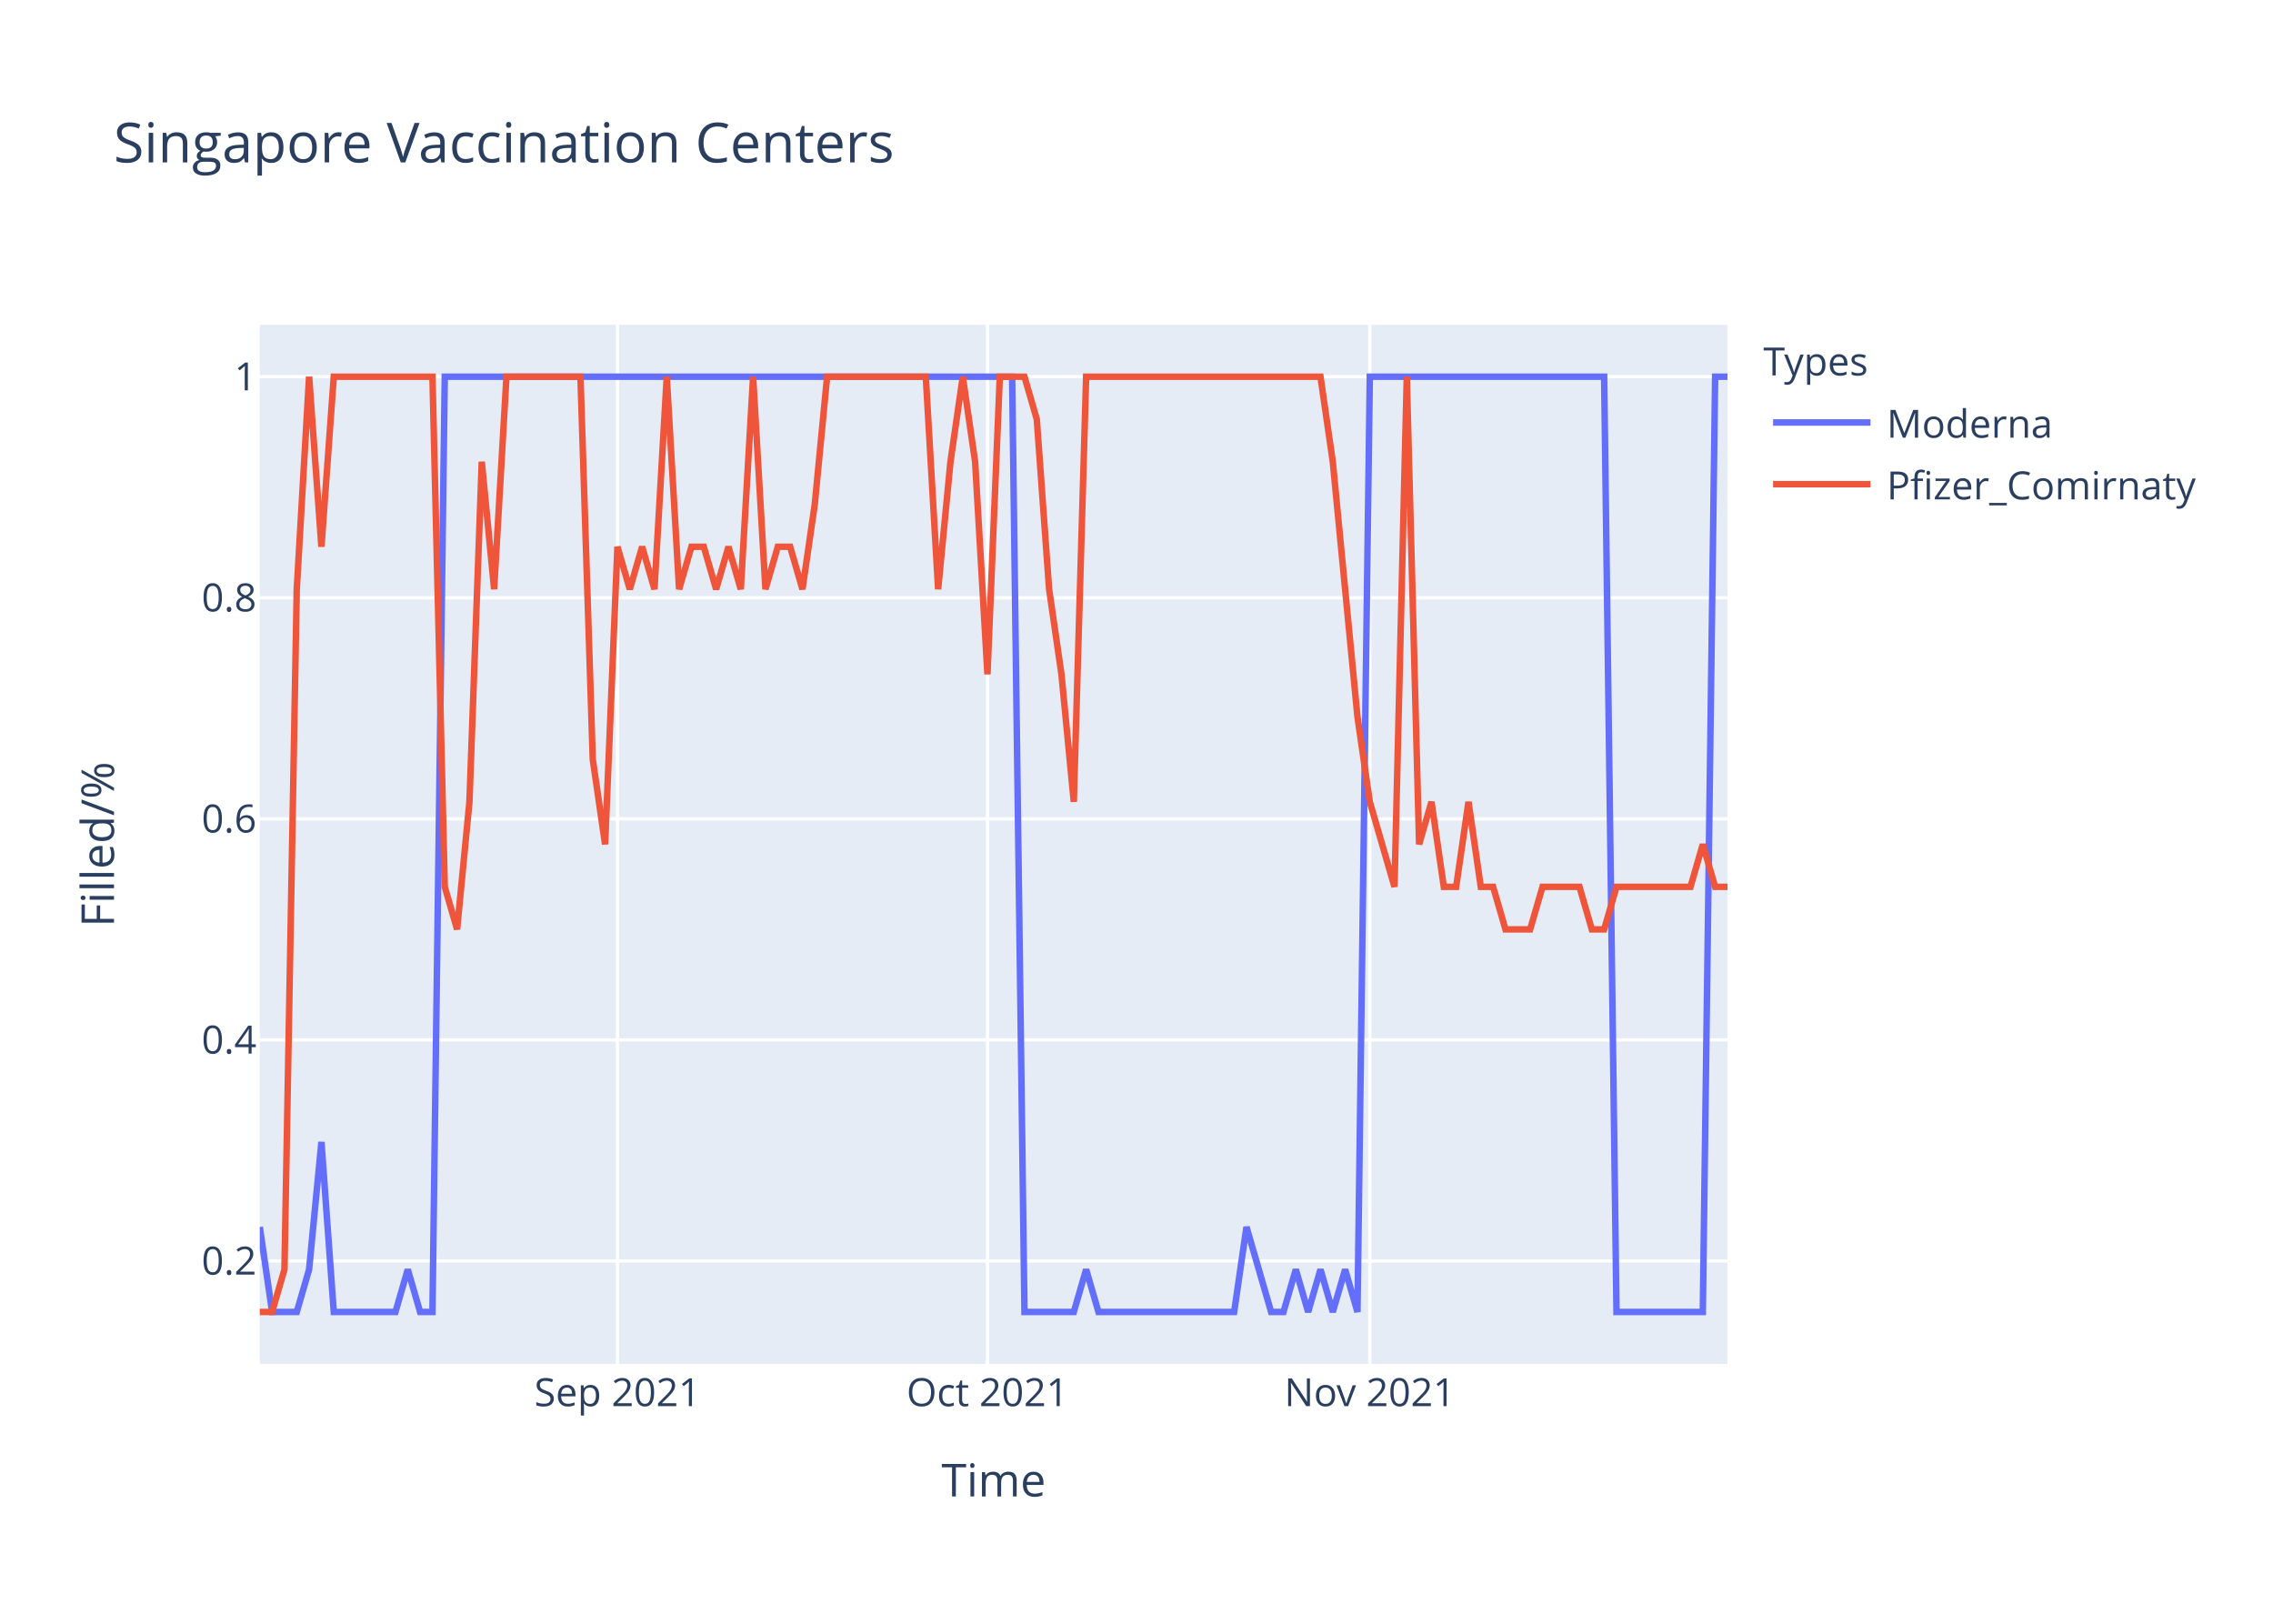
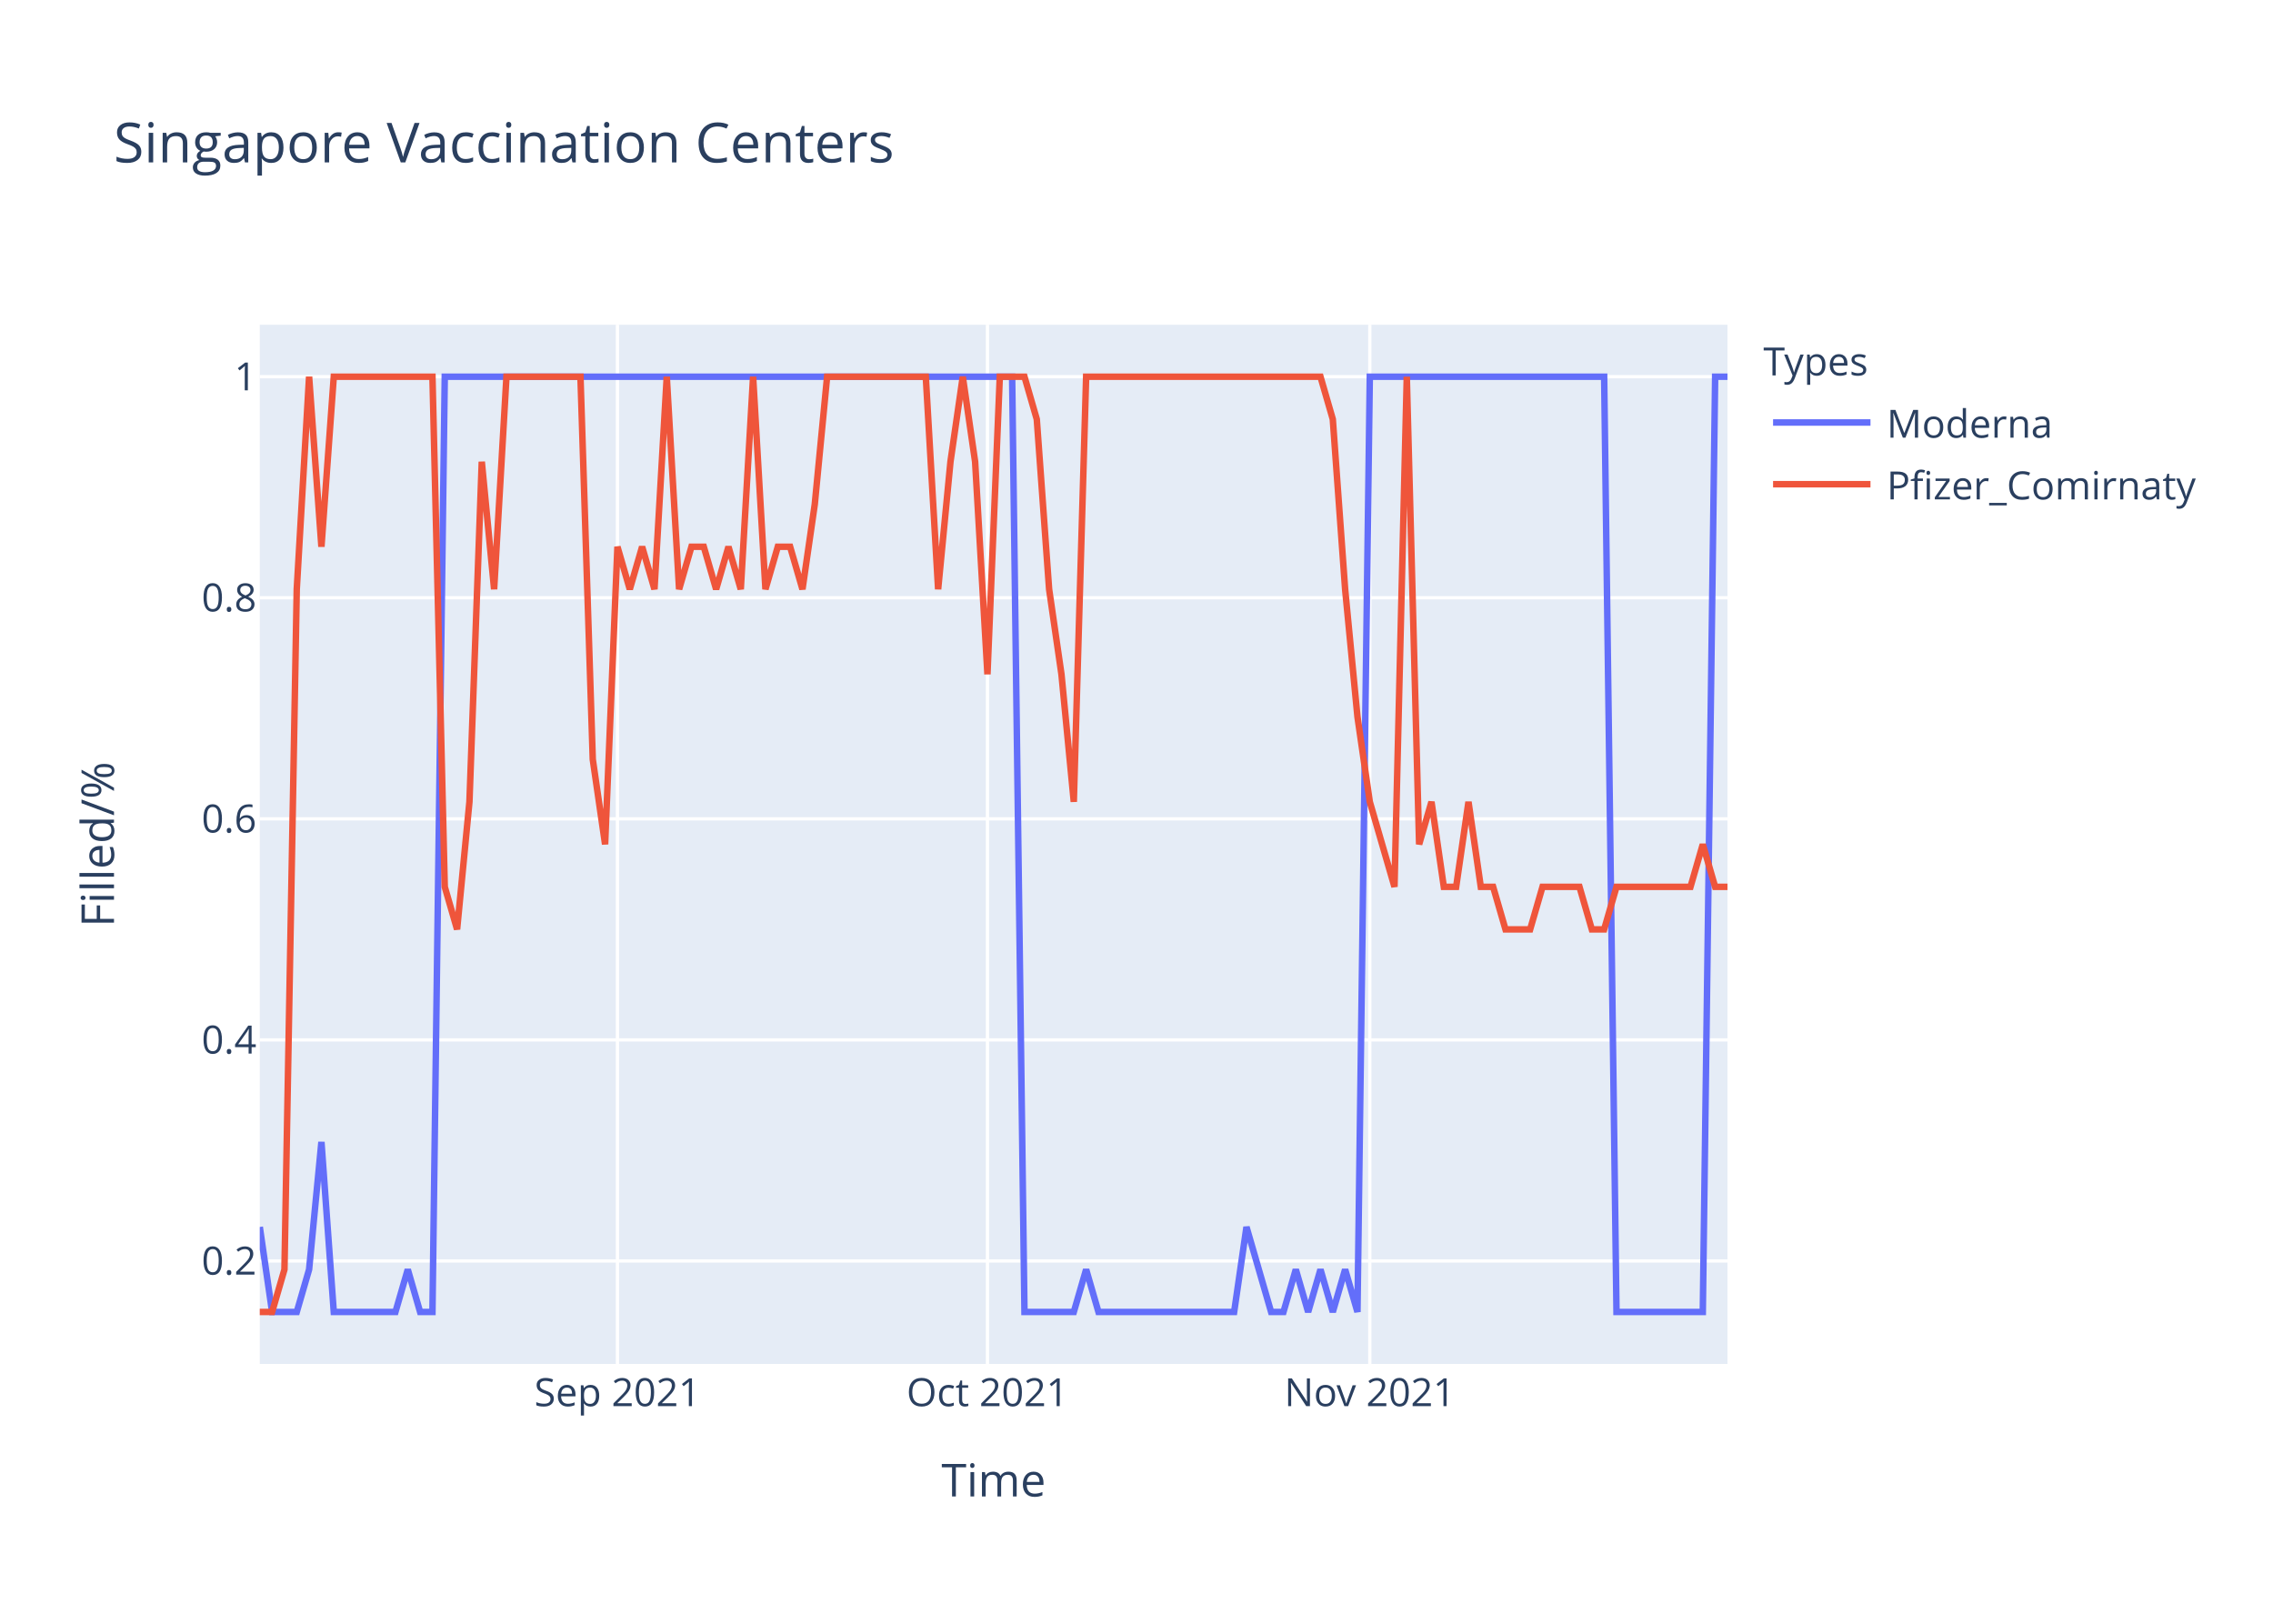
<svg xmlns="http://www.w3.org/2000/svg" class="main-svg" width="700" height="500" style="" viewBox="0 0 700 500">
  <rect x="0" y="0" width="700" height="500" style="fill: rgb(255, 255, 255); fill-opacity: 1;" />
-   <defs id="defs-273b76">
+   <defs id="defs-7561be">
    <g class="clips">
-       <clipPath id="clip273b76xyplot" class="plotclip">
+       <clipPath id="clip7561bexyplot" class="plotclip">
        <rect width="452" height="320" />
      </clipPath>
-       <clipPath class="axesclip" id="clip273b76x">
+       <clipPath class="axesclip" id="clip7561bex">
        <rect x="80" y="0" width="452" height="500" />
      </clipPath>
-       <clipPath class="axesclip" id="clip273b76y">
+       <clipPath class="axesclip" id="clip7561bey">
        <rect x="0" y="100" width="700" height="320" />
      </clipPath>
-       <clipPath class="axesclip" id="clip273b76xy">
+       <clipPath class="axesclip" id="clip7561bexy">
        <rect x="80" y="100" width="452" height="320" />
      </clipPath>
    </g>
    <g class="gradients" />
  </defs>
  <g class="bglayer">
    <rect class="bg" x="80" y="100" width="452" height="320" style="fill: rgb(229, 236, 246); fill-opacity: 1; stroke-width: 0;" />
  </g>
  <g class="layer-below">
    <g class="imagelayer" />
    <g class="shapelayer" />
  </g>
  <g class="cartesianlayer">
    <g class="subplot xy">
      <g class="layer-subplot">
        <g class="shapelayer" />
        <g class="imagelayer" />
      </g>
      <g class="gridlayer">
        <g class="x">
          <path class="xgrid crisp" transform="translate(190.15,0)" d="M0,100v320" style="stroke: rgb(255, 255, 255); stroke-opacity: 1; stroke-width: 1px;" />
          <path class="xgrid crisp" transform="translate(304.1,0)" d="M0,100v320" style="stroke: rgb(255, 255, 255); stroke-opacity: 1; stroke-width: 1px;" />
          <path class="xgrid crisp" transform="translate(421.85,0)" d="M0,100v320" style="stroke: rgb(255, 255, 255); stroke-opacity: 1; stroke-width: 1px;" />
        </g>
        <g class="y">
          <path class="ygrid crisp" transform="translate(0,388.29)" d="M80,0h452" style="stroke: rgb(255, 255, 255); stroke-opacity: 1; stroke-width: 1px;" />
          <path class="ygrid crisp" transform="translate(0,320.22)" d="M80,0h452" style="stroke: rgb(255, 255, 255); stroke-opacity: 1; stroke-width: 1px;" />
          <path class="ygrid crisp" transform="translate(0,252.15)" d="M80,0h452" style="stroke: rgb(255, 255, 255); stroke-opacity: 1; stroke-width: 1px;" />
          <path class="ygrid crisp" transform="translate(0,184.07)" d="M80,0h452" style="stroke: rgb(255, 255, 255); stroke-opacity: 1; stroke-width: 1px;" />
          <path class="ygrid crisp" transform="translate(0,116)" d="M80,0h452" style="stroke: rgb(255, 255, 255); stroke-opacity: 1; stroke-width: 1px;" />
        </g>
      </g>
      <g class="zerolinelayer" />
      <path class="xlines-below" />
      <path class="ylines-below" />
      <g class="overlines-below" />
      <g class="xaxislayer-below" />
      <g class="yaxislayer-below" />
      <g class="overaxes-below" />
-       <g class="plot" transform="translate(80,100)" clip-path="url('#clip273b76xyplot')">
+       <g class="plot" transform="translate(80,100)" clip-path="url('#clip7561bexyplot')">
        <g class="scatterlayer mlayer">
-           <g class="trace scatter tracea10697" style="stroke-miterlimit: 2; opacity: 1;">
+           <g class="trace scatter trace891eda" style="stroke-miterlimit: 2; opacity: 1;">
            <g class="fills" />
            <g class="errorbars" />
            <g class="lines">
              <path class="js-line" d="M0,277.82L3.8,304L7.6,304L11.39,304L15.19,290.91L18.99,251.64L22.79,304L41.78,304L45.58,290.91L49.38,304L53.18,304L56.97,16L60.77,16L231.7,16L235.5,304L250.69,304L254.49,290.91L258.29,304L262.08,304L300.07,304L303.87,277.82L311.46,304L315.26,304L319.06,290.91L322.86,304L326.66,290.91L330.45,304L334.25,290.91L338.05,304L341.85,16L345.65,16L414.02,16L417.82,304L444.4,304L448.2,16L452,16" style="vector-effect: non-scaling-stroke; fill: none; stroke: rgb(99, 110, 250); stroke-opacity: 1; stroke-width: 2px; opacity: 1;" />
            </g>
            <g class="points" />
            <g class="text" />
          </g>
-           <g class="trace scatter trace76b3f7" style="stroke-miterlimit: 2; opacity: 1;">
+           <g class="trace scatter tracef39049" style="stroke-miterlimit: 2; opacity: 1;">
            <g class="fills" />
            <g class="errorbars" />
            <g class="lines">
-               <path class="js-line" d="M0,304L3.8,304L7.6,290.91L11.39,81.45L15.19,16L18.99,68.36L22.79,16L53.18,16L56.97,173.09L60.77,186.18L64.57,146.91L68.37,42.18L72.17,81.45L75.97,16L79.76,16L98.76,16L102.55,133.82L106.35,160L110.15,68.36L113.95,81.45L117.75,68.36L121.55,81.45L125.34,16L129.14,81.45L132.94,68.36L136.74,68.36L140.54,81.45L144.34,68.36L148.13,81.45L151.93,16L155.73,81.45L159.53,68.36L163.33,68.36L167.13,81.45L170.92,55.27L174.72,16L178.52,16L205.11,16L208.91,81.45L212.71,42.18L216.5,16L220.3,42.18L224.1,107.64L227.9,16L231.7,16L235.5,16L239.29,29.09L243.09,81.45L246.89,107.64L250.69,146.91L254.49,16L326.66,16L330.45,42.18L338.05,120.73L341.85,146.91L349.45,173.09L353.24,16L357.04,160L360.84,146.91L364.64,173.09L368.44,173.09L372.24,146.91L376.03,173.09L379.83,173.09L383.63,186.18L391.23,186.18L395.03,173.09L406.42,173.09L410.22,186.18L414.02,186.18L417.82,173.09L440.61,173.09L444.4,160L448.2,173.09L452,173.09" style="vector-effect: non-scaling-stroke; fill: none; stroke: rgb(239, 85, 59); stroke-opacity: 1; stroke-width: 2px; opacity: 1;" />
+               <path class="js-line" d="M0,304L3.8,304L7.6,290.91L11.39,81.45L15.19,16L18.99,68.36L22.79,16L53.18,16L56.97,173.09L60.77,186.18L64.57,146.91L68.37,42.18L72.17,81.45L75.97,16L79.76,16L98.76,16L102.55,133.82L106.35,160L110.15,68.36L113.95,81.45L117.75,68.36L121.55,81.45L125.34,16L129.14,81.45L132.94,68.36L136.74,68.36L140.54,81.45L144.34,68.36L148.13,81.45L151.93,16L155.73,81.45L159.53,68.36L163.33,68.36L167.13,81.45L170.92,55.27L174.72,16L178.52,16L205.11,16L208.91,81.45L212.71,42.18L216.5,16L220.3,42.18L224.1,107.64L227.9,16L231.7,16L235.5,16L239.29,29.09L243.09,81.45L246.89,107.64L250.69,146.91L254.49,16L326.66,16L330.45,29.09L334.25,81.45L338.05,120.73L341.85,146.91L345.65,160L349.45,173.09L353.24,16L357.04,160L360.84,146.91L364.64,173.09L368.44,173.09L372.24,146.91L376.03,173.09L379.83,173.09L383.63,186.18L391.23,186.18L395.03,173.09L406.42,173.09L410.22,186.18L414.02,186.18L417.82,173.09L440.61,173.09L444.4,160L448.2,173.09L452,173.09" style="vector-effect: non-scaling-stroke; fill: none; stroke: rgb(239, 85, 59); stroke-opacity: 1; stroke-width: 2px; opacity: 1;" />
            </g>
            <g class="points" />
            <g class="text" />
          </g>
        </g>
      </g>
      <g class="overplot" />
      <path class="xlines-above crisp" d="M0,0" style="fill: none;" />
      <path class="ylines-above crisp" d="M0,0" style="fill: none;" />
      <g class="overlines-above" />
      <g class="xaxislayer-above">
        <g class="xtick">
          <text text-anchor="middle" x="0" y="433" transform="translate(190.15,0)" style="font-family: 'Open Sans', verdana, arial, sans-serif; font-size: 12px; fill: rgb(42, 63, 95); fill-opacity: 1; white-space: pre;">Sep 2021</text>
        </g>
        <g class="xtick">
          <text text-anchor="middle" x="0" y="433" transform="translate(304.1,0)" style="font-family: 'Open Sans', verdana, arial, sans-serif; font-size: 12px; fill: rgb(42, 63, 95); fill-opacity: 1; white-space: pre;">Oct 2021</text>
        </g>
        <g class="xtick">
          <text text-anchor="middle" x="0" y="433" transform="translate(421.85,0)" style="font-family: 'Open Sans', verdana, arial, sans-serif; font-size: 12px; fill: rgb(42, 63, 95); fill-opacity: 1; white-space: pre;">Nov 2021</text>
        </g>
      </g>
      <g class="yaxislayer-above">
        <g class="ytick">
          <text text-anchor="end" x="79" y="4.2" transform="translate(0,388.29)" style="font-family: 'Open Sans', verdana, arial, sans-serif; font-size: 12px; fill: rgb(42, 63, 95); fill-opacity: 1; white-space: pre;">0.2</text>
        </g>
        <g class="ytick">
          <text text-anchor="end" x="79" y="4.2" transform="translate(0,320.22)" style="font-family: 'Open Sans', verdana, arial, sans-serif; font-size: 12px; fill: rgb(42, 63, 95); fill-opacity: 1; white-space: pre;">0.4</text>
        </g>
        <g class="ytick">
          <text text-anchor="end" x="79" y="4.2" transform="translate(0,252.15)" style="font-family: 'Open Sans', verdana, arial, sans-serif; font-size: 12px; fill: rgb(42, 63, 95); fill-opacity: 1; white-space: pre;">0.6</text>
        </g>
        <g class="ytick">
          <text text-anchor="end" x="79" y="4.2" transform="translate(0,184.07)" style="font-family: 'Open Sans', verdana, arial, sans-serif; font-size: 12px; fill: rgb(42, 63, 95); fill-opacity: 1; white-space: pre;">0.8</text>
        </g>
        <g class="ytick">
          <text text-anchor="end" x="79" y="4.2" transform="translate(0,116)" style="font-family: 'Open Sans', verdana, arial, sans-serif; font-size: 12px; fill: rgb(42, 63, 95); fill-opacity: 1; white-space: pre;">1</text>
        </g>
      </g>
      <g class="overaxes-above" />
    </g>
  </g>
  <g class="polarlayer" />
  <g class="ternarylayer" />
  <g class="geolayer" />
  <g class="funnelarealayer" />
  <g class="pielayer" />
  <g class="treemaplayer" />
  <g class="sunburstlayer" />
  <g class="glimages" />
-   <defs id="topdefs-273b76">
+   <defs id="topdefs-7561be">
    <g class="clips" />
-     <clipPath id="legend273b76">
+     <clipPath id="legend7561be">
      <rect width="147" height="64" x="0" y="0" />
    </clipPath>
  </defs>
  <g class="layer-above">
    <g class="imagelayer" />
    <g class="shapelayer" />
  </g>
  <g class="infolayer">
    <g class="legend" pointer-events="all" transform="translate(541.04,100)">
      <rect class="bg" shape-rendering="crispEdges" width="147" height="64" x="0" y="0" style="stroke: rgb(68, 68, 68); stroke-opacity: 1; fill: rgb(255, 255, 255); fill-opacity: 1; stroke-width: 0px;" />
-       <g class="scrollbox" transform="" clip-path="url('#legend273b76')">
+       <g class="scrollbox" transform="" clip-path="url('#legend7561be')">
        <text class="legendtitletext" text-anchor="start" x="2" y="15.6" style="font-family: 'Open Sans', verdana, arial, sans-serif; font-size: 12px; fill: rgb(42, 63, 95); fill-opacity: 1; white-space: pre;">Types</text>
        <g class="groups" transform="">
          <g class="traces" transform="translate(0,30.1)" style="opacity: 1;">
            <text class="legendtext" text-anchor="start" x="40" y="4.68" style="font-family: 'Open Sans', verdana, arial, sans-serif; font-size: 12px; fill: rgb(42, 63, 95); fill-opacity: 1; white-space: pre;">Moderna</text>
            <g class="layers" style="opacity: 1;">
              <g class="legendfill" />
              <g class="legendlines">
                <path class="js-line" d="M5,0h30" style="fill: none; stroke: rgb(99, 110, 250); stroke-opacity: 1; stroke-width: 2px;" />
              </g>
              <g class="legendsymbols">
                <g class="legendpoints" />
              </g>
            </g>
            <rect class="legendtoggle" x="0" y="-9.5" width="141.656" height="19" style="fill: rgb(0, 0, 0); fill-opacity: 0;" />
          </g>
        </g>
        <g class="groups" transform="">
          <g class="traces" transform="translate(0,49.1)" style="opacity: 1;">
            <text class="legendtext" text-anchor="start" x="40" y="4.68" style="font-family: 'Open Sans', verdana, arial, sans-serif; font-size: 12px; fill: rgb(42, 63, 95); fill-opacity: 1; white-space: pre;">Pfizer_Comirnaty</text>
            <g class="layers" style="opacity: 1;">
              <g class="legendfill" />
              <g class="legendlines">
                <path class="js-line" d="M5,0h30" style="fill: none; stroke: rgb(239, 85, 59); stroke-opacity: 1; stroke-width: 2px;" />
              </g>
              <g class="legendsymbols">
                <g class="legendpoints" />
              </g>
            </g>
            <rect class="legendtoggle" x="0" y="-9.5" width="141.656" height="19" style="fill: rgb(0, 0, 0); fill-opacity: 0;" />
          </g>
        </g>
      </g>
      <rect class="scrollbar" rx="20" ry="3" width="0" height="0" x="0" y="0" style="fill: rgb(128, 139, 164); fill-opacity: 1;" />
    </g>
    <g class="g-gtitle">
      <text class="gtitle" x="35" y="50" text-anchor="start" dy="0em" style="font-family: 'Open Sans', verdana, arial, sans-serif; font-size: 17px; fill: rgb(42, 63, 95); opacity: 1; font-weight: normal; white-space: pre;">Singapore Vaccination Centers</text>
    </g>
    <g class="g-xtitle">
      <text class="xtitle" x="306" y="460.8" text-anchor="middle" style="font-family: 'Open Sans', verdana, arial, sans-serif; font-size: 14px; fill: rgb(42, 63, 95); opacity: 1; font-weight: normal; white-space: pre;">Time</text>
    </g>
    <g class="g-ytitle">
      <text class="ytitle" transform="rotate(-90,35.10625,260)" x="35.106" y="260" text-anchor="middle" style="font-family: 'Open Sans', verdana, arial, sans-serif; font-size: 14px; fill: rgb(42, 63, 95); opacity: 1; font-weight: normal; white-space: pre;">Filled/%</text>
    </g>
  </g>
</svg>
